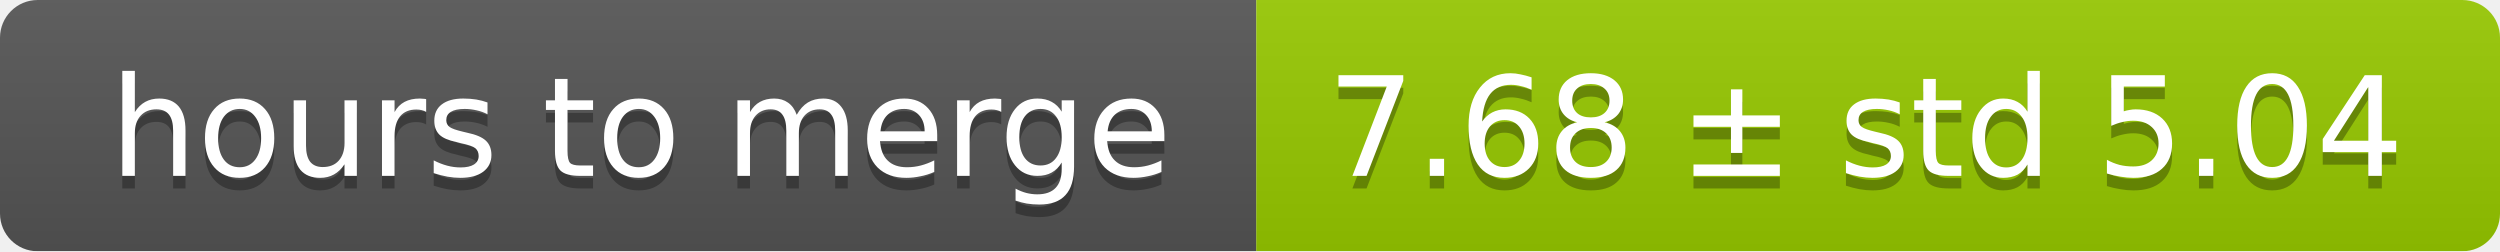
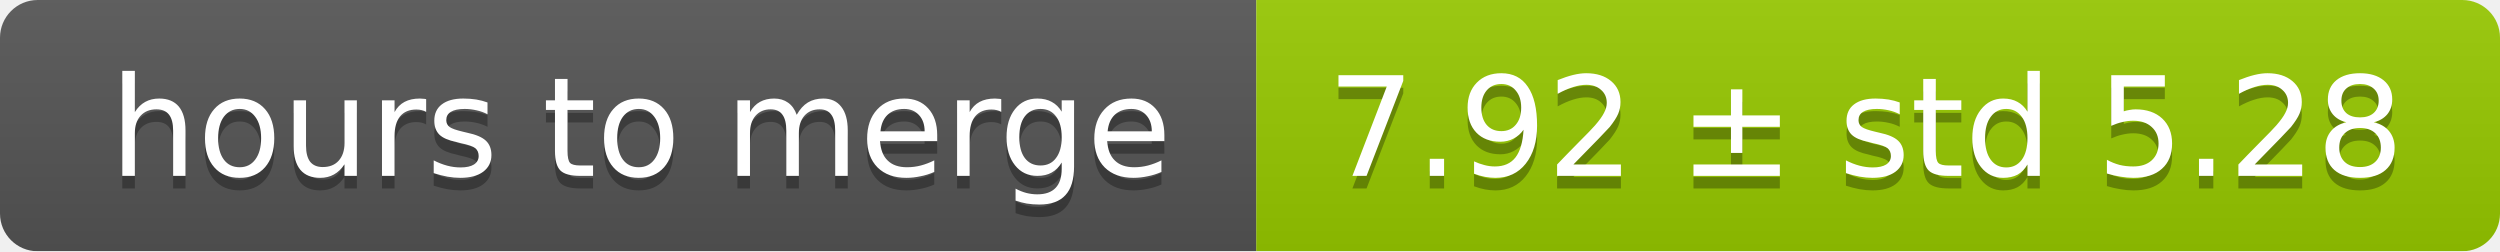
<svg xmlns="http://www.w3.org/2000/svg" width="199" height="20">
  <linearGradient id="smooth" x2="0" y2="100%">
    <stop offset="0" stop-color="#bbb" stop-opacity=".1" />
    <stop offset="1" stop-opacity=".1" />
  </linearGradient>
  <mask id="round">
    <rect width="199" height="20" rx="3" fill="#fff" />
  </mask>
  <g mask="url(#round)">
    <rect width="100" height="20" fill="#555" />
    <rect x="100" width="99" height="20" fill="#97ca00" />
    <rect width="199" height="20" fill="url(#smooth)" />
  </g>
  <g fill="#fff" text-anchor="middle" font-family="DejaVu Sans,Verdana,Geneva,sans-serif" font-size="11">
    <text x="51" y="15" fill="#010101" fill-opacity=".3">hours to merge</text>
    <text x="51" y="14">hours to merge</text>
-     <text x="148.5" y="15" fill="#010101" fill-opacity=".3">7.68 ± std 5.04</text>
-     <text x="148.5" y="14">7.68 ± std 5.04</text>
+     <text x="148.5" y="15" fill="#010101" fill-opacity=".3">7.92 ± std 5.28</text>
+     <text x="148.5" y="14">7.92 ± std 5.28</text>
  </g>
</svg>
